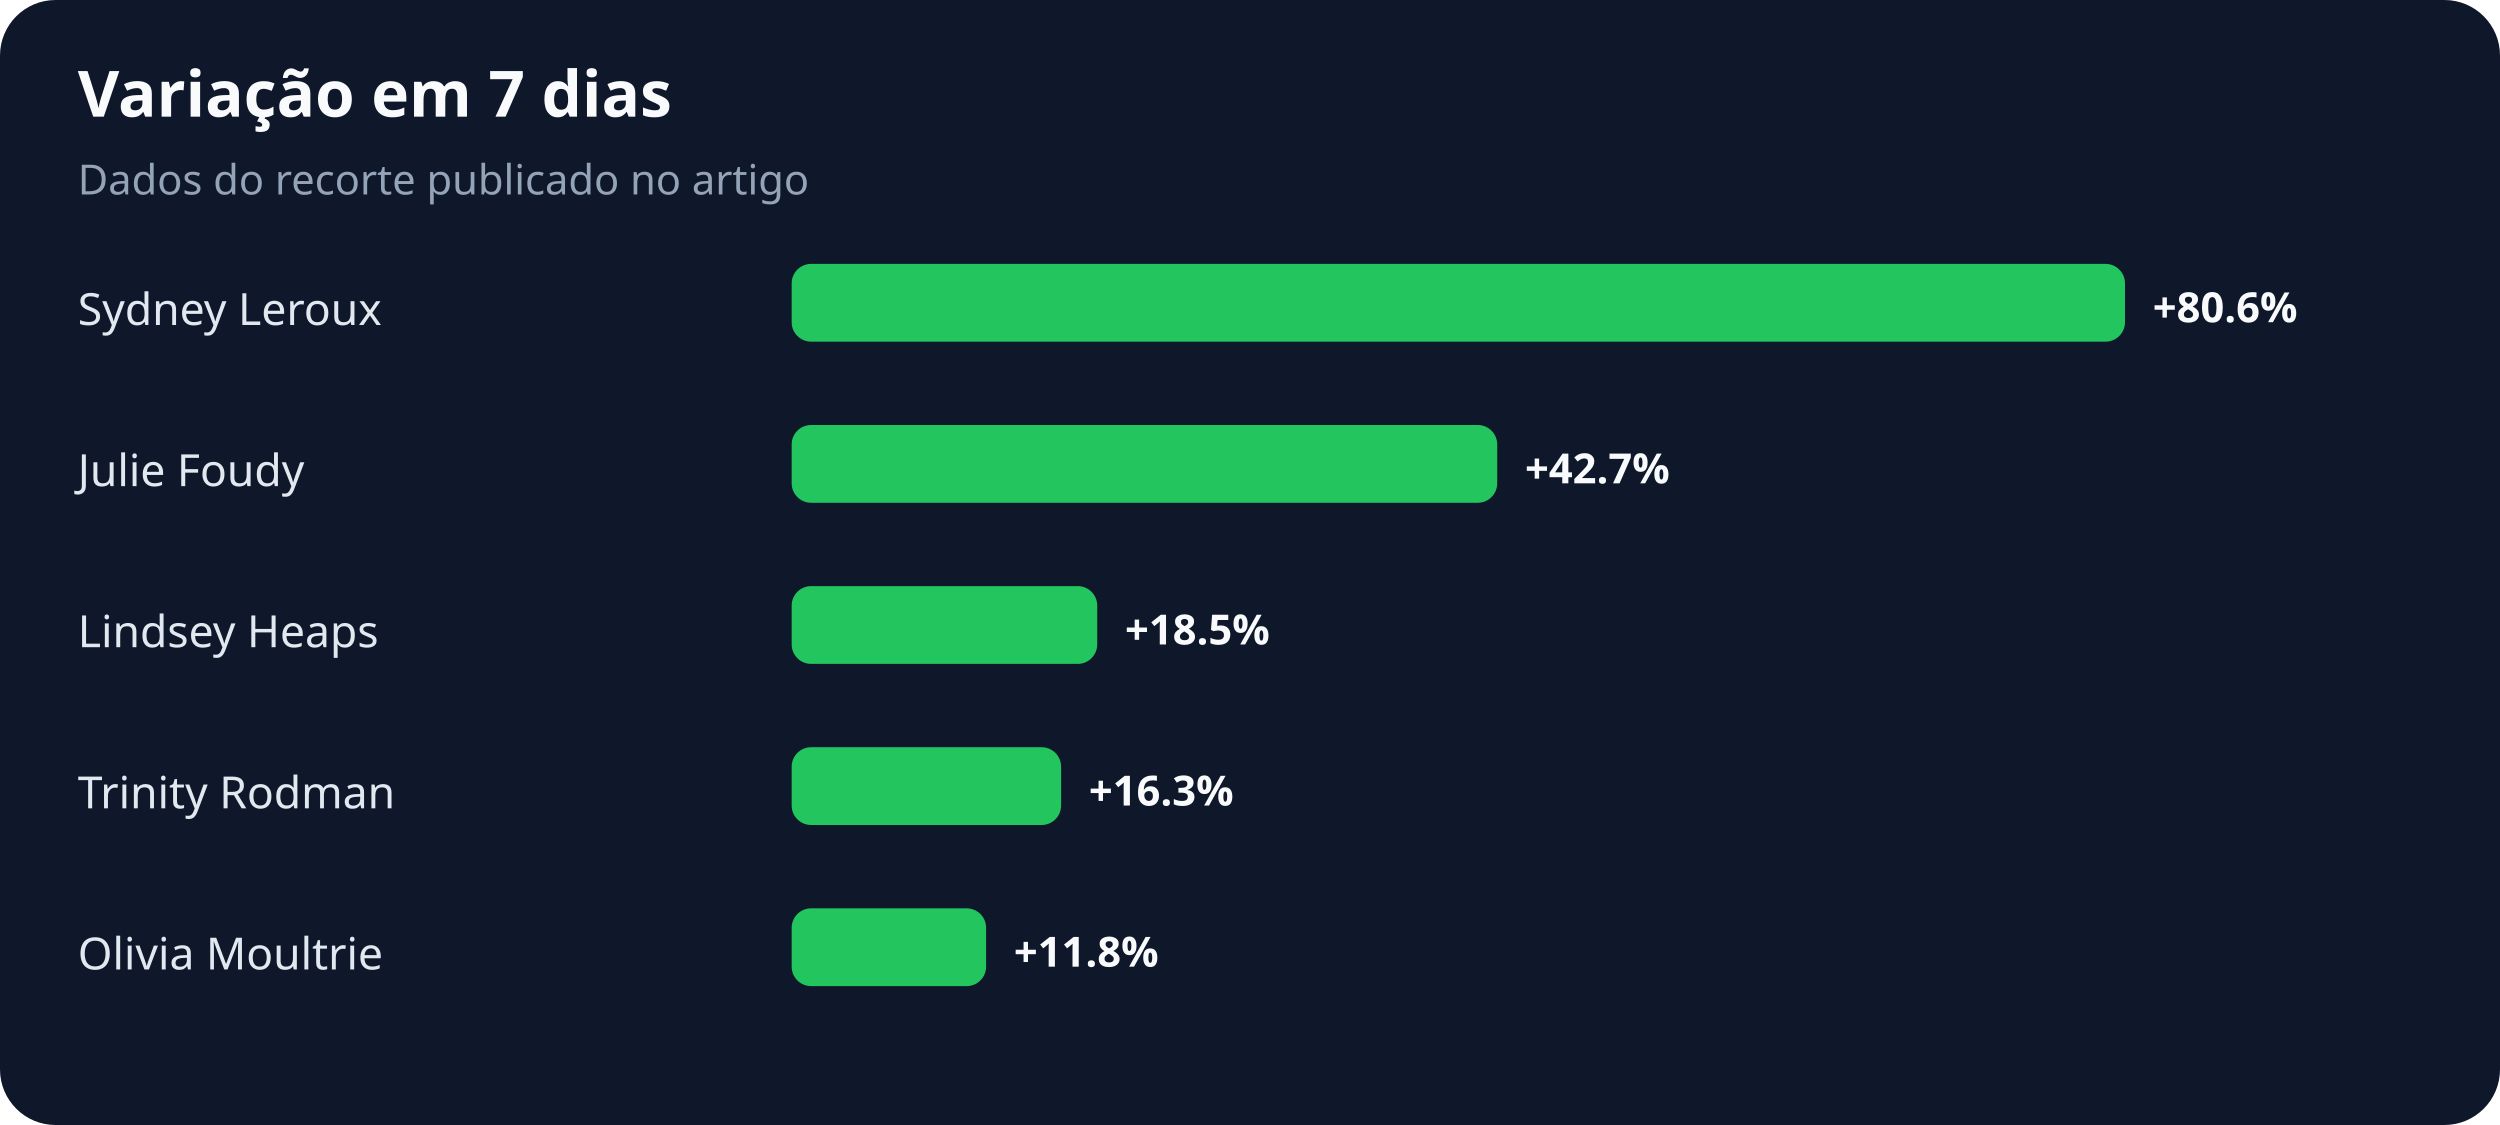
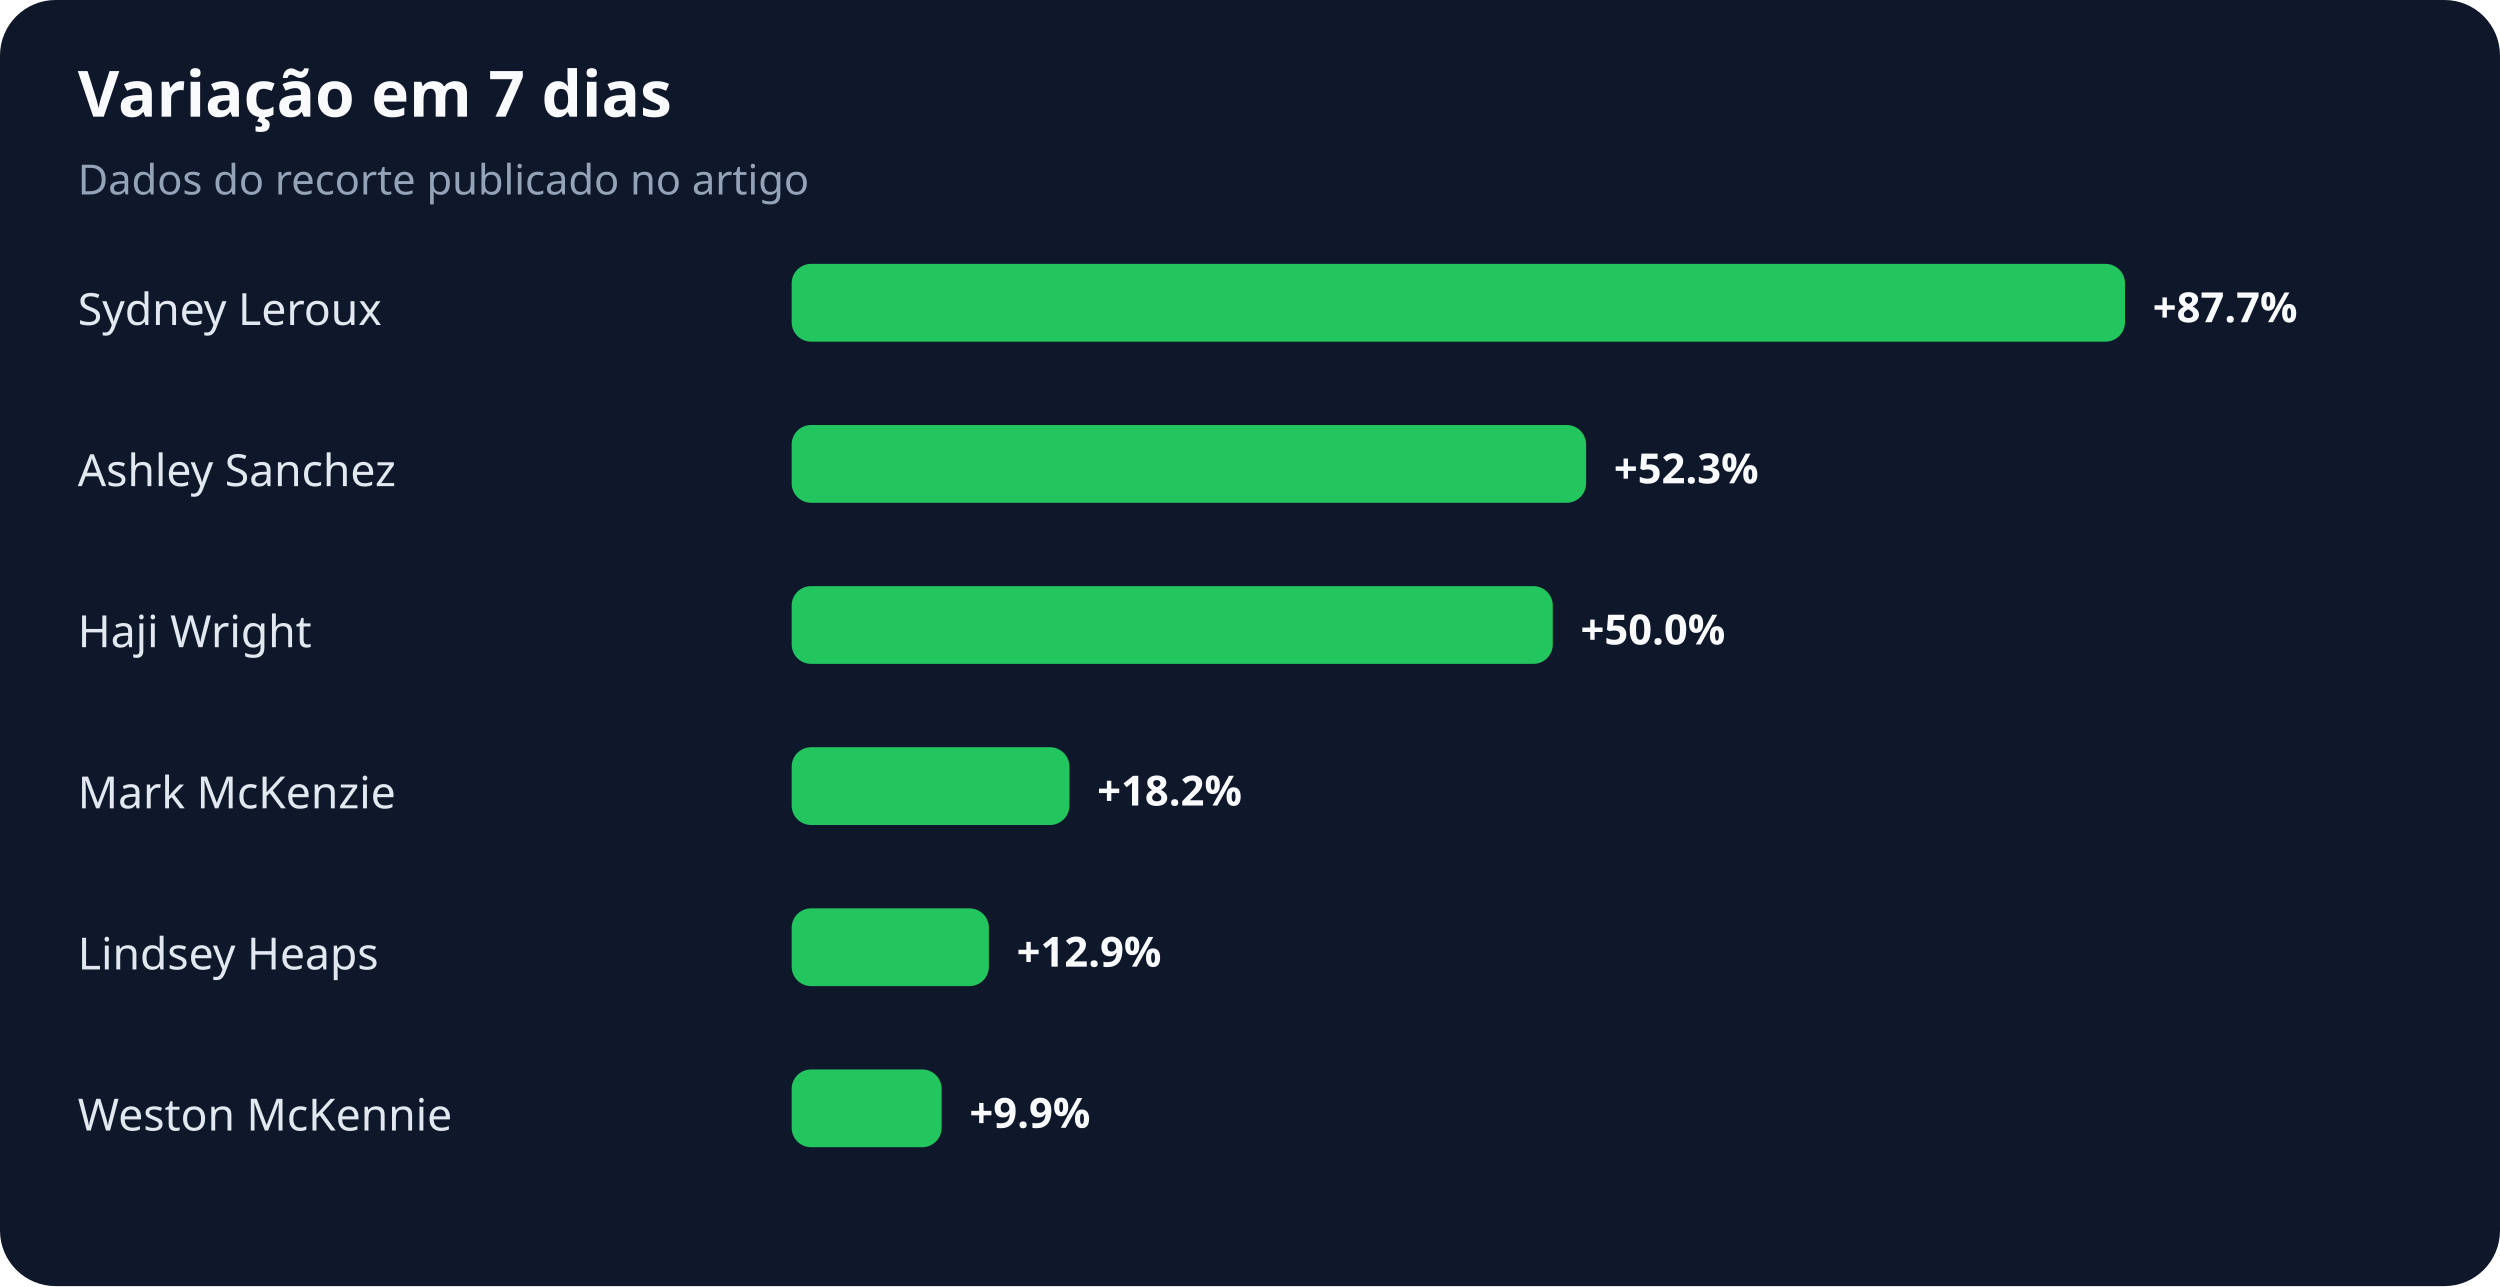
- <svg xmlns="http://www.w3.org/2000/svg" width="900" height="405" viewBox="0 0 900 405" role="img" aria-labelledby="title desc">
+ <svg xmlns="http://www.w3.org/2000/svg" width="900" height="463" viewBox="0 0 900 463" role="img" aria-labelledby="title desc">
  <rect width="100%" height="100%" rx="20" fill="#0f172a" />
  <text x="28" y="42" fill="#f8fafc" font-family="system-ui,sans-serif" font-size="23" font-weight="700">Variação em 7 dias</text>
  <text x="28" y="70" fill="#94a3b8" font-family="system-ui,sans-serif" font-size="15">Dados do recorte publicado no artigo</text>
  <text x="28" y="117" fill="#e2e8f0" font-family="system-ui,sans-serif" font-size="16">Sydney Leroux</text>
  <rect x="285" y="95" width="480" height="28" rx="7" fill="#22c55e" />
-   <text x="775" y="116" fill="#f8fafc" font-family="system-ui,sans-serif" font-size="15" font-weight="700">+80.6%</text>
-   <text x="28" y="175" fill="#e2e8f0" font-family="system-ui,sans-serif" font-size="16">Julie Foudy</text>
-   <rect x="285" y="153" width="254" height="28" rx="7" fill="#22c55e" />
-   <text x="549" y="174" fill="#f8fafc" font-family="system-ui,sans-serif" font-size="15" font-weight="700">+42.7%</text>
-   <text x="28" y="233" fill="#e2e8f0" font-family="system-ui,sans-serif" font-size="16">Lindsey Heaps</text>
-   <rect x="285" y="211" width="110" height="28" rx="7" fill="#22c55e" />
-   <text x="405" y="232" fill="#f8fafc" font-family="system-ui,sans-serif" font-size="15" font-weight="700">+18.5%</text>
-   <text x="28" y="291" fill="#e2e8f0" font-family="system-ui,sans-serif" font-size="16">Trinity Rodman</text>
-   <rect x="285" y="269" width="97" height="28" rx="7" fill="#22c55e" />
-   <text x="392" y="290" fill="#f8fafc" font-family="system-ui,sans-serif" font-size="15" font-weight="700">+16.3%</text>
-   <text x="28" y="349" fill="#e2e8f0" font-family="system-ui,sans-serif" font-size="16">Olivia Moultrie</text>
-   <rect x="285" y="327" width="70" height="28" rx="7" fill="#22c55e" />
-   <text x="365" y="348" fill="#f8fafc" font-family="system-ui,sans-serif" font-size="15" font-weight="700">+11.8%</text>
+   <text x="775" y="116" fill="#f8fafc" font-family="system-ui,sans-serif" font-size="15" font-weight="700">+87.7%</text>
+   <text x="28" y="175" fill="#e2e8f0" font-family="system-ui,sans-serif" font-size="16">Ashley Sanchez</text>
+   <rect x="285" y="153" width="286" height="28" rx="7" fill="#22c55e" />
+   <text x="581" y="174" fill="#f8fafc" font-family="system-ui,sans-serif" font-size="15" font-weight="700">+52.3%</text>
+   <text x="28" y="233" fill="#e2e8f0" font-family="system-ui,sans-serif" font-size="16">Haji Wright</text>
+   <rect x="285" y="211" width="274" height="28" rx="7" fill="#22c55e" />
+   <text x="569" y="232" fill="#f8fafc" font-family="system-ui,sans-serif" font-size="15" font-weight="700">+50.0%</text>
+   <text x="28" y="291" fill="#e2e8f0" font-family="system-ui,sans-serif" font-size="16">Mark McKenzie</text>
+   <rect x="285" y="269" width="100" height="28" rx="7" fill="#22c55e" />
+   <text x="395" y="290" fill="#f8fafc" font-family="system-ui,sans-serif" font-size="15" font-weight="700">+18.2%</text>
+   <text x="28" y="349" fill="#e2e8f0" font-family="system-ui,sans-serif" font-size="16">Lindsey Heaps</text>
+   <rect x="285" y="327" width="71" height="28" rx="7" fill="#22c55e" />
+   <text x="366" y="348" fill="#f8fafc" font-family="system-ui,sans-serif" font-size="15" font-weight="700">+12.9%</text>
+   <text x="28" y="407" fill="#e2e8f0" font-family="system-ui,sans-serif" font-size="16">Weston McKennie</text>
+   <rect x="285" y="385" width="54" height="28" rx="7" fill="#22c55e" />
+   <text x="349" y="406" fill="#f8fafc" font-family="system-ui,sans-serif" font-size="15" font-weight="700">+9.9%</text>
</svg>
